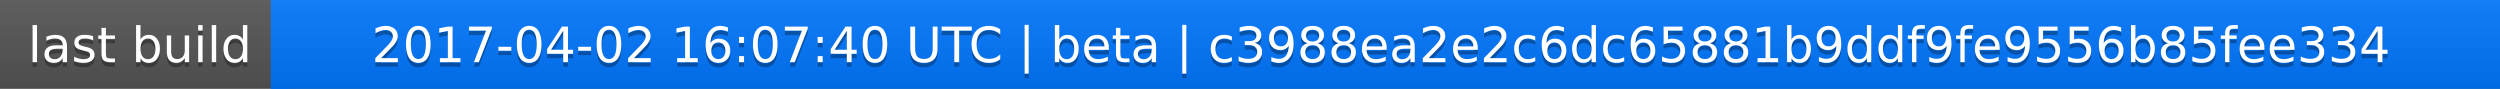
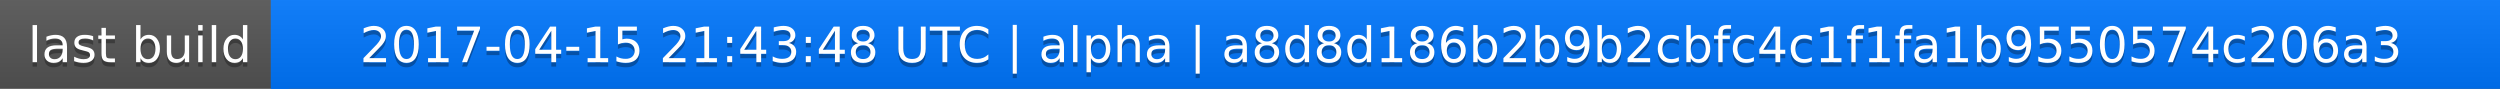
<svg xmlns="http://www.w3.org/2000/svg" width="563" height="20">
  <linearGradient id="a" x2="0" y2="100%">
    <stop offset="0" stop-color="#bbb" stop-opacity=".1" />
    <stop offset="1" stop-opacity=".1" />
  </linearGradient>
  <rect rx="0" width="563" height="20" fill="#555" />
  <rect rx="0" x="61" width="502" height="20" fill="#07f" />
  <path fill="#07f" d="M61 0h4v20h-4z" />
  <rect rx="0" width="563" height="20" fill="url(#a)" />
  <g fill="#fff" text-anchor="middle" font-family="DejaVu Sans,Verdana,Geneva,sans-serif" font-size="11">
    <text x="31.5" y="15" fill="#010101" fill-opacity=".3">last build</text>
    <text x="31.5" y="14">last build</text>
-     <text x="311" y="15" fill="#010101" fill-opacity=".3">2017-04-02 16:07:40 UTC | beta | c3988ea2e2c6dc65881b9ddf9fe9556b85fee334</text>
-     <text x="311" y="14">2017-04-02 16:07:40 UTC | beta | c3988ea2e2c6dc65881b9ddf9fe9556b85fee334</text>
+     <text x="311" y="15" fill="#010101" fill-opacity=".3">2017-04-15 21:43:48 UTC | alpha | a8d8d186b2b9b2cbfc4c1f1fa1b9550574c206a3</text>
+     <text x="311" y="14">2017-04-15 21:43:48 UTC | alpha | a8d8d186b2b9b2cbfc4c1f1fa1b9550574c206a3</text>
  </g>
</svg>
